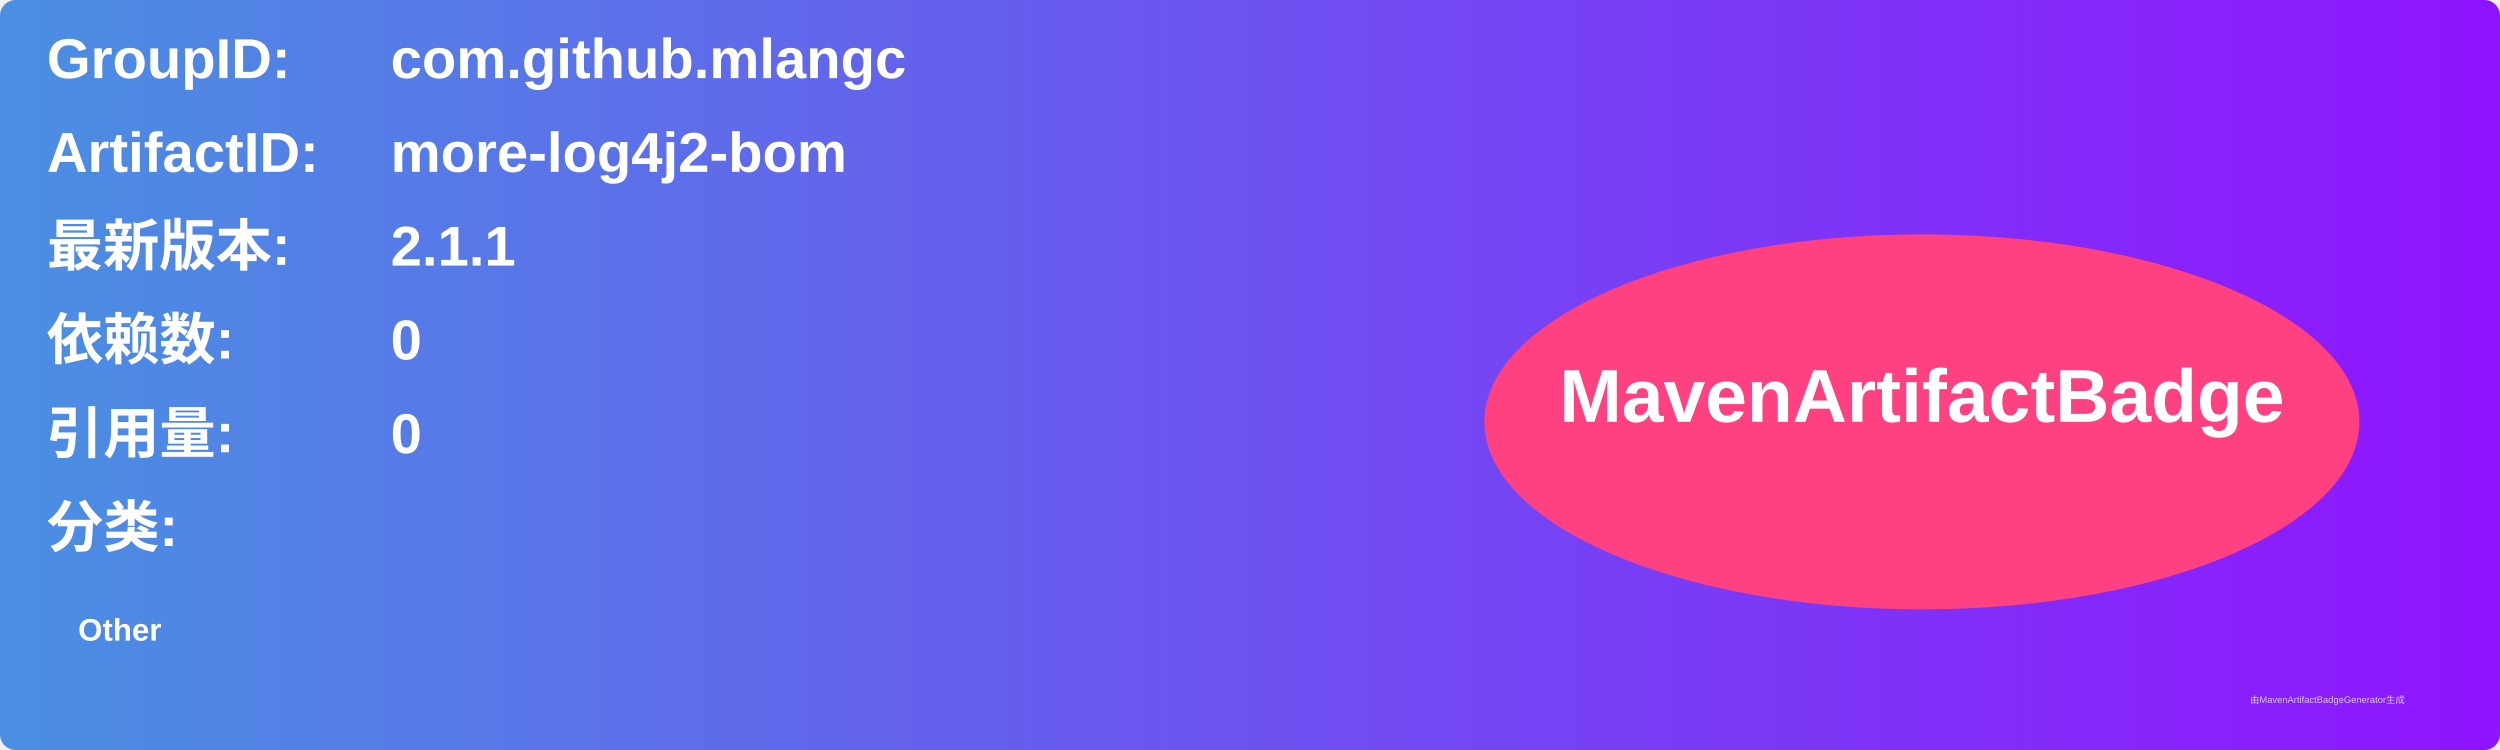
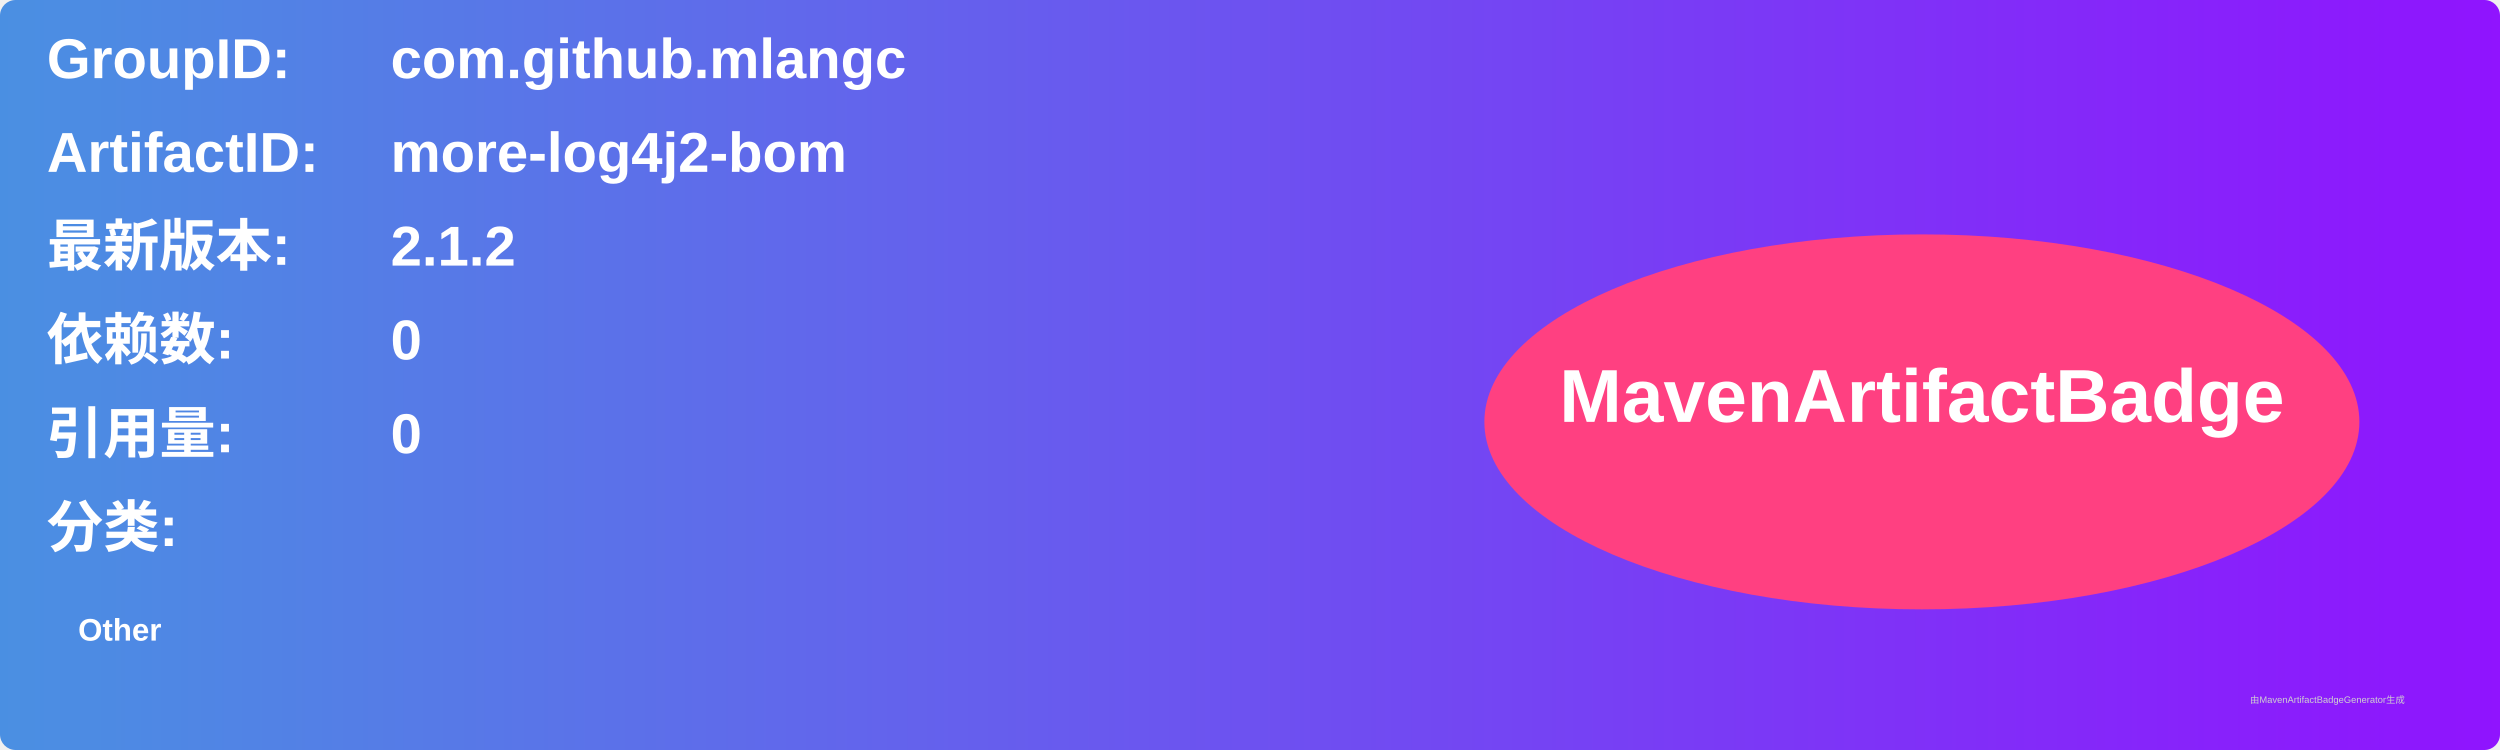
<svg xmlns="http://www.w3.org/2000/svg" width="800" height="240" viewBox="0 0 800 240">
  <linearGradient id="grad" x1="0%" y1="0%" x2="100%" y2="0%">
    <stop offset="0%" stop-color="#4a90e2" />
    <stop offset="100%" stop-color="#9013fe" />
  </linearGradient>
  <rect width="100%" height="100%" rx="5" ry="5" fill="url(#grad)" />
  <g transform="translate(15, 15)">
    <text x="0" y="10" font-family="Arial" font-size="18" fill="white" font-weight="bold" width="260">GroupID:</text>
    <text x="110" y="10" font-family="Arial" font-size="18" fill="white" font-weight="bold" width="460">com.github.mlangc</text>
    <text x="0" y="40" font-family="Arial" font-size="18" fill="white" font-weight="bold" width="260">ArtifactID:</text>
    <text x="110" y="40" font-family="Arial" font-size="18" fill="white" font-weight="bold" width="460">more-log4j2-bom</text>
    <text x="0" y="70" font-family="Arial" font-size="18" fill="white" font-weight="bold">最新版本:</text>
    <text x="110" y="70" font-family="Arial" font-size="18" fill="white" font-weight="bold">
-       <tspan font-weight="bold">2.1.1</tspan>
+       <tspan font-weight="bold">2.1.2</tspan>
    </text>
    <text x="0" y="100" font-family="Arial" font-size="18" fill="white" font-weight="bold">依赖数: </text>
    <text x="110" y="100" font-family="Arial" font-size="18" fill="white">
      <tspan font-weight="bold">0</tspan>
    </text>
    <text x="0" y="130" font-family="Arial" font-size="18" fill="white" font-weight="bold">引用量: </text>
    <text x="110" y="130" font-family="Arial" font-size="18" fill="white">
      <tspan font-weight="bold">0</tspan>
    </text>
    <text x="0" y="160" font-family="Arial" font-size="18" fill="white" font-weight="bold">分类:</text>
    <text x="10" y="190" font-family="Arial" font-size="10" fill="white">
      <tspan font-weight="bold">Other</tspan>
    </text>
    <ellipse cx="600" cy="120" rx="140" ry="60" fill="#ff4081" />
    <text x="600" y="120" text-anchor="middle" font-family="Arial" font-size="24" fill="white" font-weight="bold">MavenArtifactBadge</text>
  </g>
  <text x="720" y="225" font-family="Arial" font-size="3" fill="#d0d0d0">由MavenArtifactBadgeGenerator生成</text>
</svg>
